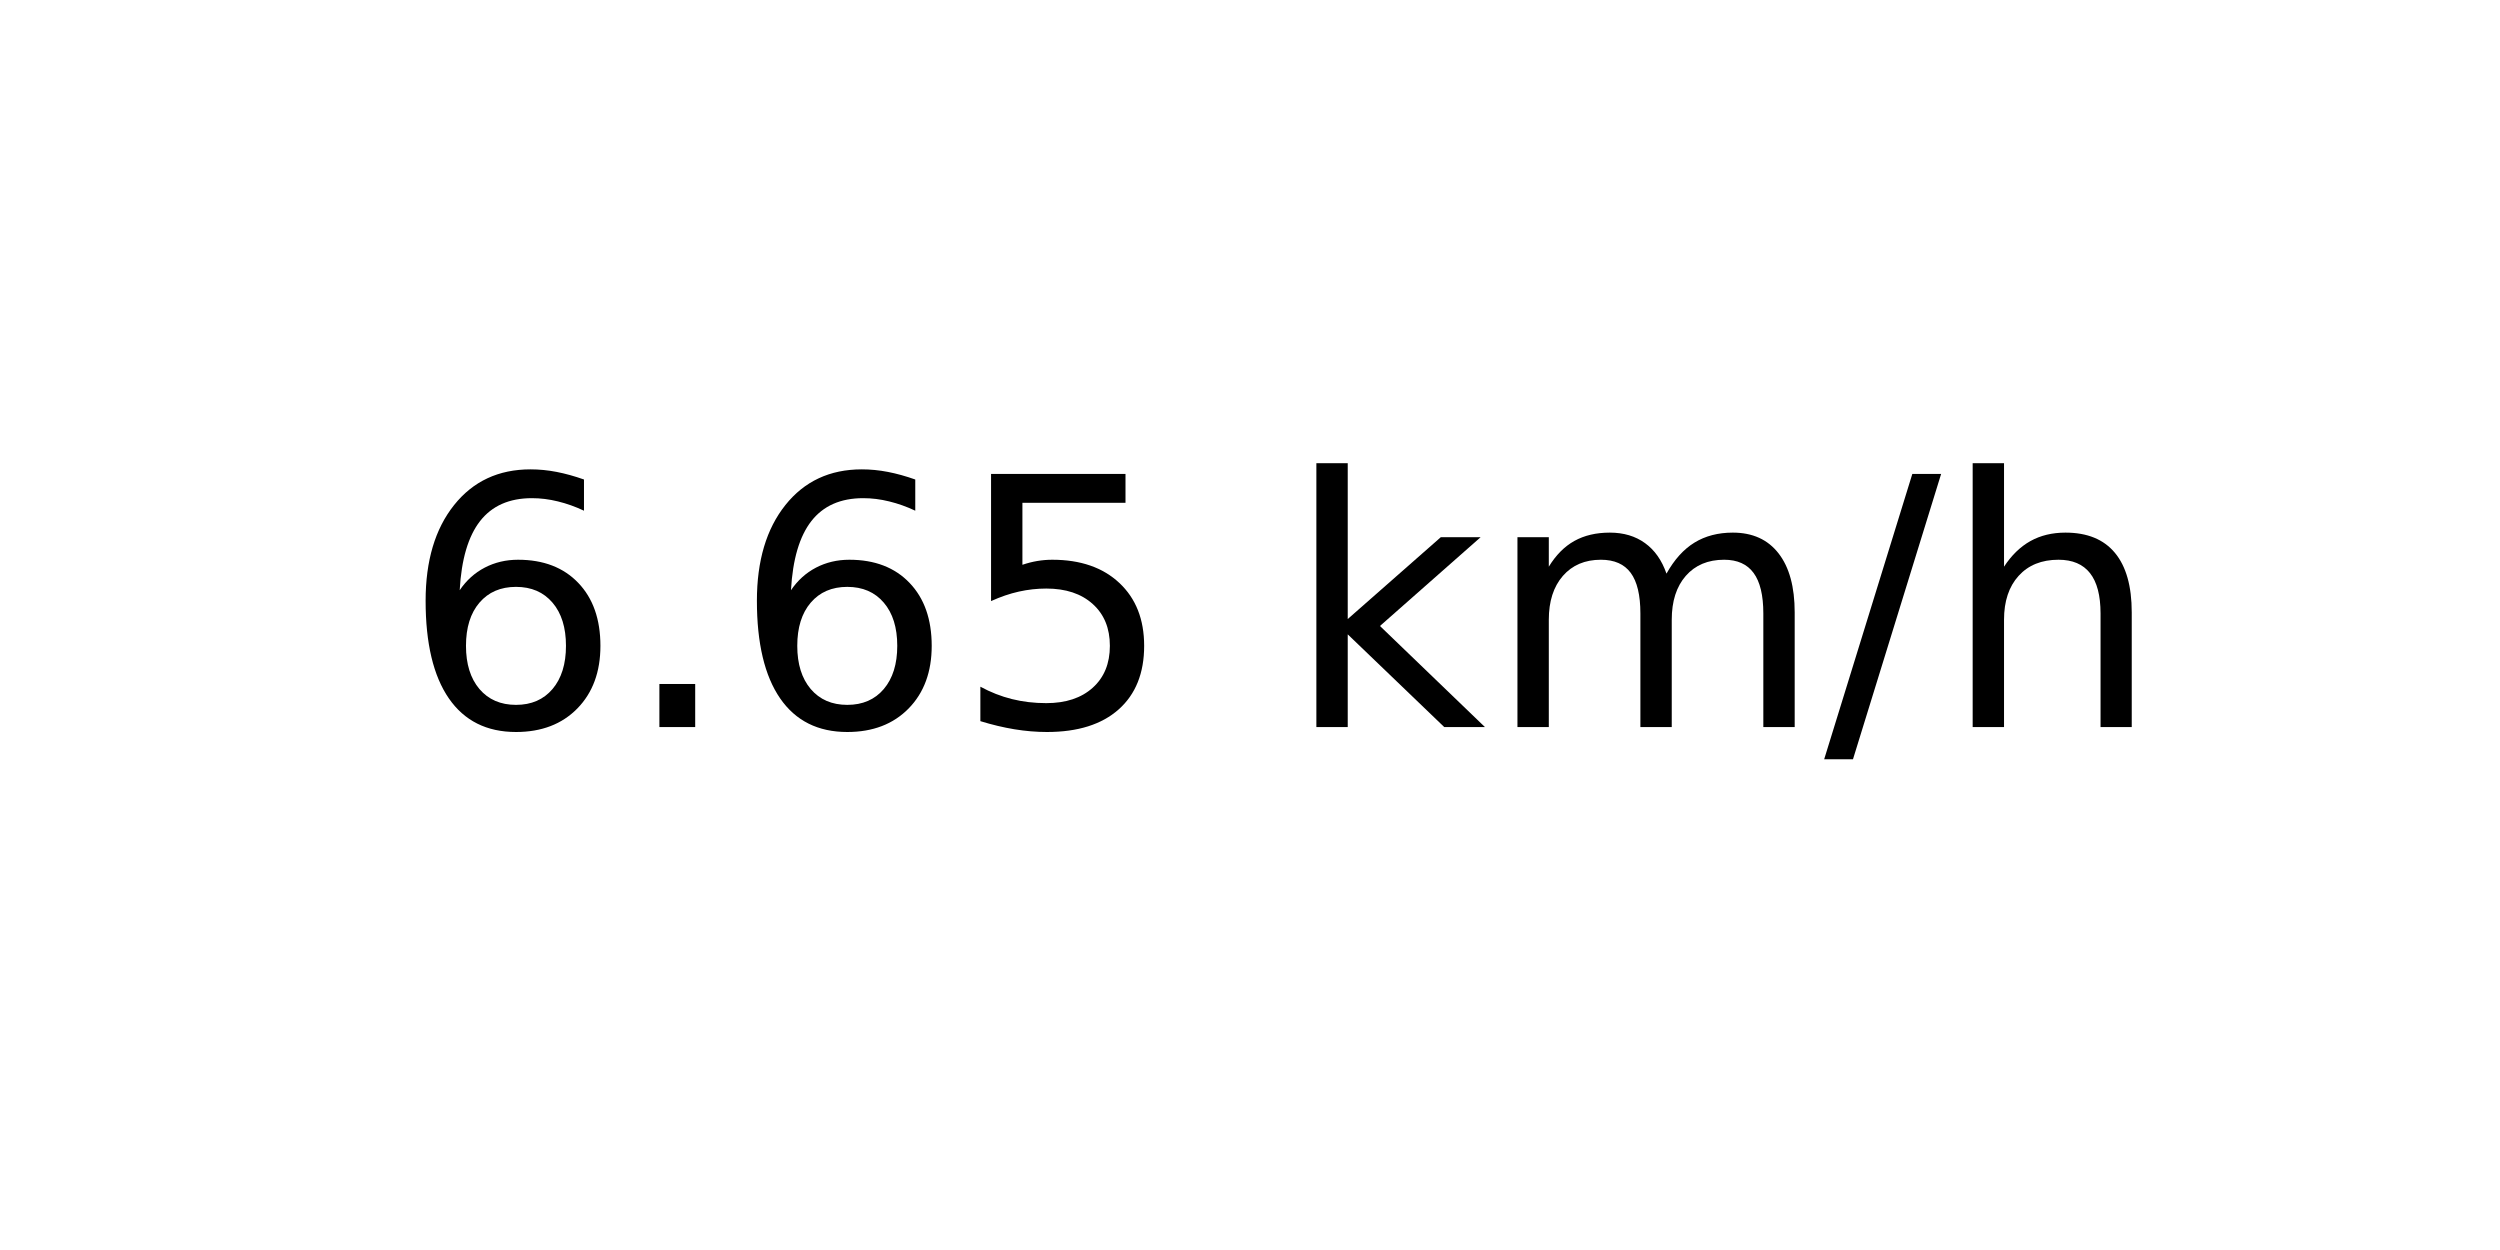
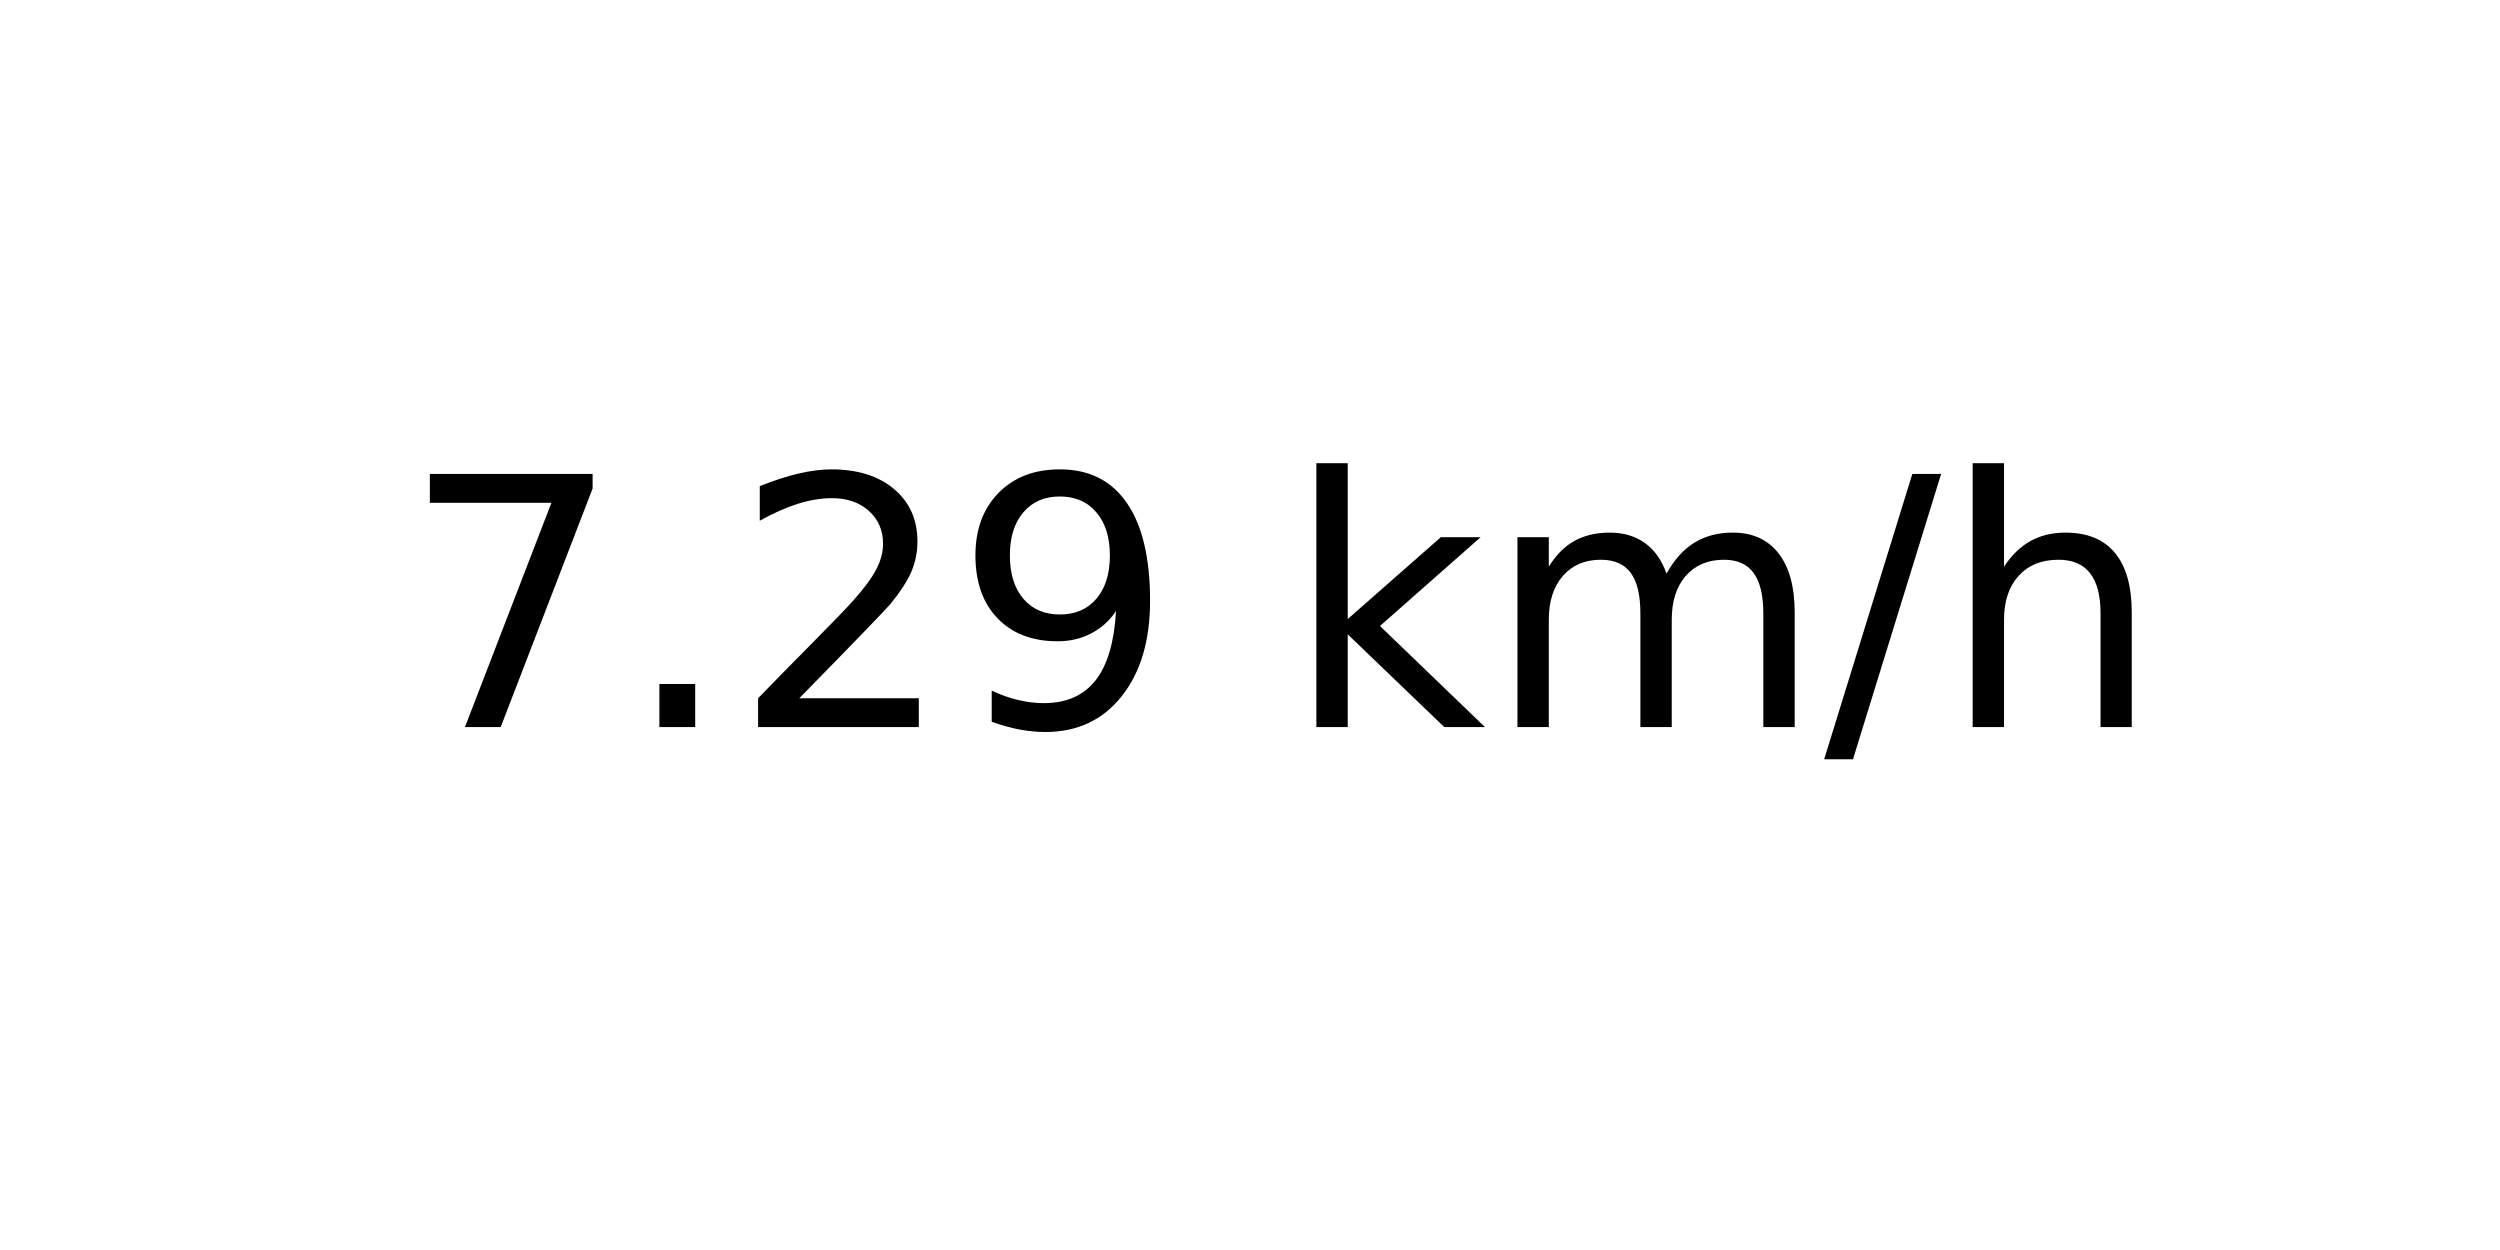
<svg xmlns="http://www.w3.org/2000/svg" xmlns:xlink="http://www.w3.org/1999/xlink" width="72pt" height="36pt" viewBox="0 0 72 36" version="1.1">
  <defs>
    <style type="text/css">*{stroke-linejoin: round; stroke-linecap: butt}</style>
  </defs>
  <g id="figure_1">
    <g id="axes_1">
      <g id="text_1">
        <g transform="translate(11.55937 20.93937) scale(0.1 -0.1)">
          <defs>
-             <path id="DejaVuSans-36" d="M 2113 2584  Q 1688 2584 1439 2293  Q 1191 2003 1191 1497  Q 1191 994 1439 701  Q 1688 409 2113 409  Q 2538 409 2786 701  Q 3034 994 3034 1497  Q 3034 2003 2786 2293  Q 2538 2584 2113 2584  z M 3366 4563  L 3366 3988  Q 3128 4100 2886 4159  Q 2644 4219 2406 4219  Q 1781 4219 1451 3797  Q 1122 3375 1075 2522  Q 1259 2794 1537 2939  Q 1816 3084 2150 3084  Q 2853 3084 3261 2657  Q 3669 2231 3669 1497  Q 3669 778 3244 343  Q 2819 -91 2113 -91  Q 1303 -91 875 529  Q 447 1150 447 2328  Q 447 3434 972 4092  Q 1497 4750 2381 4750  Q 2619 4750 2861 4703  Q 3103 4656 3366 4563  z " transform="scale(0.015625)" />
+             <path id="DejaVuSans-37" d="M 525 4666  L 3525 4666  L 3525 4397  L 1831 0  L 1172 0  L 2766 4134  L 525 4134  L 525 4666  z " transform="scale(0.015625)" />
            <path id="DejaVuSans-2e" d="M 684 794  L 1344 794  L 1344 0  L 684 0  L 684 794  z " transform="scale(0.015625)" />
-             <path id="DejaVuSans-35" d="M 691 4666  L 3169 4666  L 3169 4134  L 1269 4134  L 1269 2991  Q 1406 3038 1543 3061  Q 1681 3084 1819 3084  Q 2600 3084 3056 2656  Q 3513 2228 3513 1497  Q 3513 744 3044 326  Q 2575 -91 1722 -91  Q 1428 -91 1123 -41  Q 819 9 494 109  L 494 744  Q 775 591 1075 516  Q 1375 441 1709 441  Q 2250 441 2565 725  Q 2881 1009 2881 1497  Q 2881 1984 2565 2268  Q 2250 2553 1709 2553  Q 1456 2553 1204 2497  Q 953 2441 691 2322  L 691 4666  z " transform="scale(0.015625)" />
+             <path id="DejaVuSans-32" d="M 1228 531  L 3431 531  L 3431 0  L 469 0  L 469 531  Q 828 903 1448 1529  Q 2069 2156 2228 2338  Q 2531 2678 2651 2914  Q 2772 3150 2772 3378  Q 2772 3750 2511 3984  Q 2250 4219 1831 4219  Q 1534 4219 1204 4116  Q 875 4013 500 3803  L 500 4441  Q 881 4594 1212 4672  Q 1544 4750 1819 4750  Q 2544 4750 2975 4387  Q 3406 4025 3406 3419  Q 3406 3131 3298 2873  Q 3191 2616 2906 2266  Q 2828 2175 2409 1742  Q 1991 1309 1228 531  z " transform="scale(0.015625)" />
+             <path id="DejaVuSans-39" d="M 703 97  L 703 672  Q 941 559 1184 500  Q 1428 441 1663 441  Q 2288 441 2617 861  Q 2947 1281 2994 2138  Q 2813 1869 2534 1725  Q 2256 1581 1919 1581  Q 1219 1581 811 2004  Q 403 2428 403 3163  Q 403 3881 828 4315  Q 1253 4750 1959 4750  Q 2769 4750 3195 4129  Q 3622 3509 3622 2328  Q 3622 1225 3098 567  Q 2575 -91 1691 -91  Q 1453 -91 1209 -44  Q 966 3 703 97  z M 1959 2075  Q 2384 2075 2632 2365  Q 2881 2656 2881 3163  Q 2881 3666 2632 3958  Q 2384 4250 1959 4250  Q 1534 4250 1286 3958  Q 1038 3666 1038 3163  Q 1038 2656 1286 2365  Q 1534 2075 1959 2075  z " transform="scale(0.015625)" />
            <path id="DejaVuSans-20" transform="scale(0.015625)" />
            <path id="DejaVuSans-6b" d="M 581 4863  L 1159 4863  L 1159 1991  L 2875 3500  L 3609 3500  L 1753 1863  L 3688 0  L 2938 0  L 1159 1709  L 1159 0  L 581 0  L 581 4863  z " transform="scale(0.015625)" />
            <path id="DejaVuSans-6d" d="M 3328 2828  Q 3544 3216 3844 3400  Q 4144 3584 4550 3584  Q 5097 3584 5394 3201  Q 5691 2819 5691 2113  L 5691 0  L 5113 0  L 5113 2094  Q 5113 2597 4934 2840  Q 4756 3084 4391 3084  Q 3944 3084 3684 2787  Q 3425 2491 3425 1978  L 3425 0  L 2847 0  L 2847 2094  Q 2847 2600 2669 2842  Q 2491 3084 2119 3084  Q 1678 3084 1418 2786  Q 1159 2488 1159 1978  L 1159 0  L 581 0  L 581 3500  L 1159 3500  L 1159 2956  Q 1356 3278 1631 3431  Q 1906 3584 2284 3584  Q 2666 3584 2933 3390  Q 3200 3197 3328 2828  z " transform="scale(0.015625)" />
            <path id="DejaVuSans-2f" d="M 1625 4666  L 2156 4666  L 531 -594  L 0 -594  L 1625 4666  z " transform="scale(0.015625)" />
            <path id="DejaVuSans-68" d="M 3513 2113  L 3513 0  L 2938 0  L 2938 2094  Q 2938 2591 2744 2837  Q 2550 3084 2163 3084  Q 1697 3084 1428 2787  Q 1159 2491 1159 1978  L 1159 0  L 581 0  L 581 4863  L 1159 4863  L 1159 2956  Q 1366 3272 1645 3428  Q 1925 3584 2291 3584  Q 2894 3584 3203 3211  Q 3513 2838 3513 2113  z " transform="scale(0.015625)" />
          </defs>
-           <use xlink:href="#DejaVuSans-36" />
+           <use xlink:href="#DejaVuSans-37" />
          <use xlink:href="#DejaVuSans-2e" x="63.623" />
-           <use xlink:href="#DejaVuSans-36" x="95.41" />
-           <use xlink:href="#DejaVuSans-35" x="159.033" />
+           <use xlink:href="#DejaVuSans-32" x="95.41" />
+           <use xlink:href="#DejaVuSans-39" x="159.033" />
          <use xlink:href="#DejaVuSans-20" x="222.656" />
          <use xlink:href="#DejaVuSans-6b" x="254.443" />
          <use xlink:href="#DejaVuSans-6d" x="312.354" />
          <use xlink:href="#DejaVuSans-2f" x="409.766" />
          <use xlink:href="#DejaVuSans-68" x="443.457" />
        </g>
      </g>
    </g>
  </g>
</svg>
